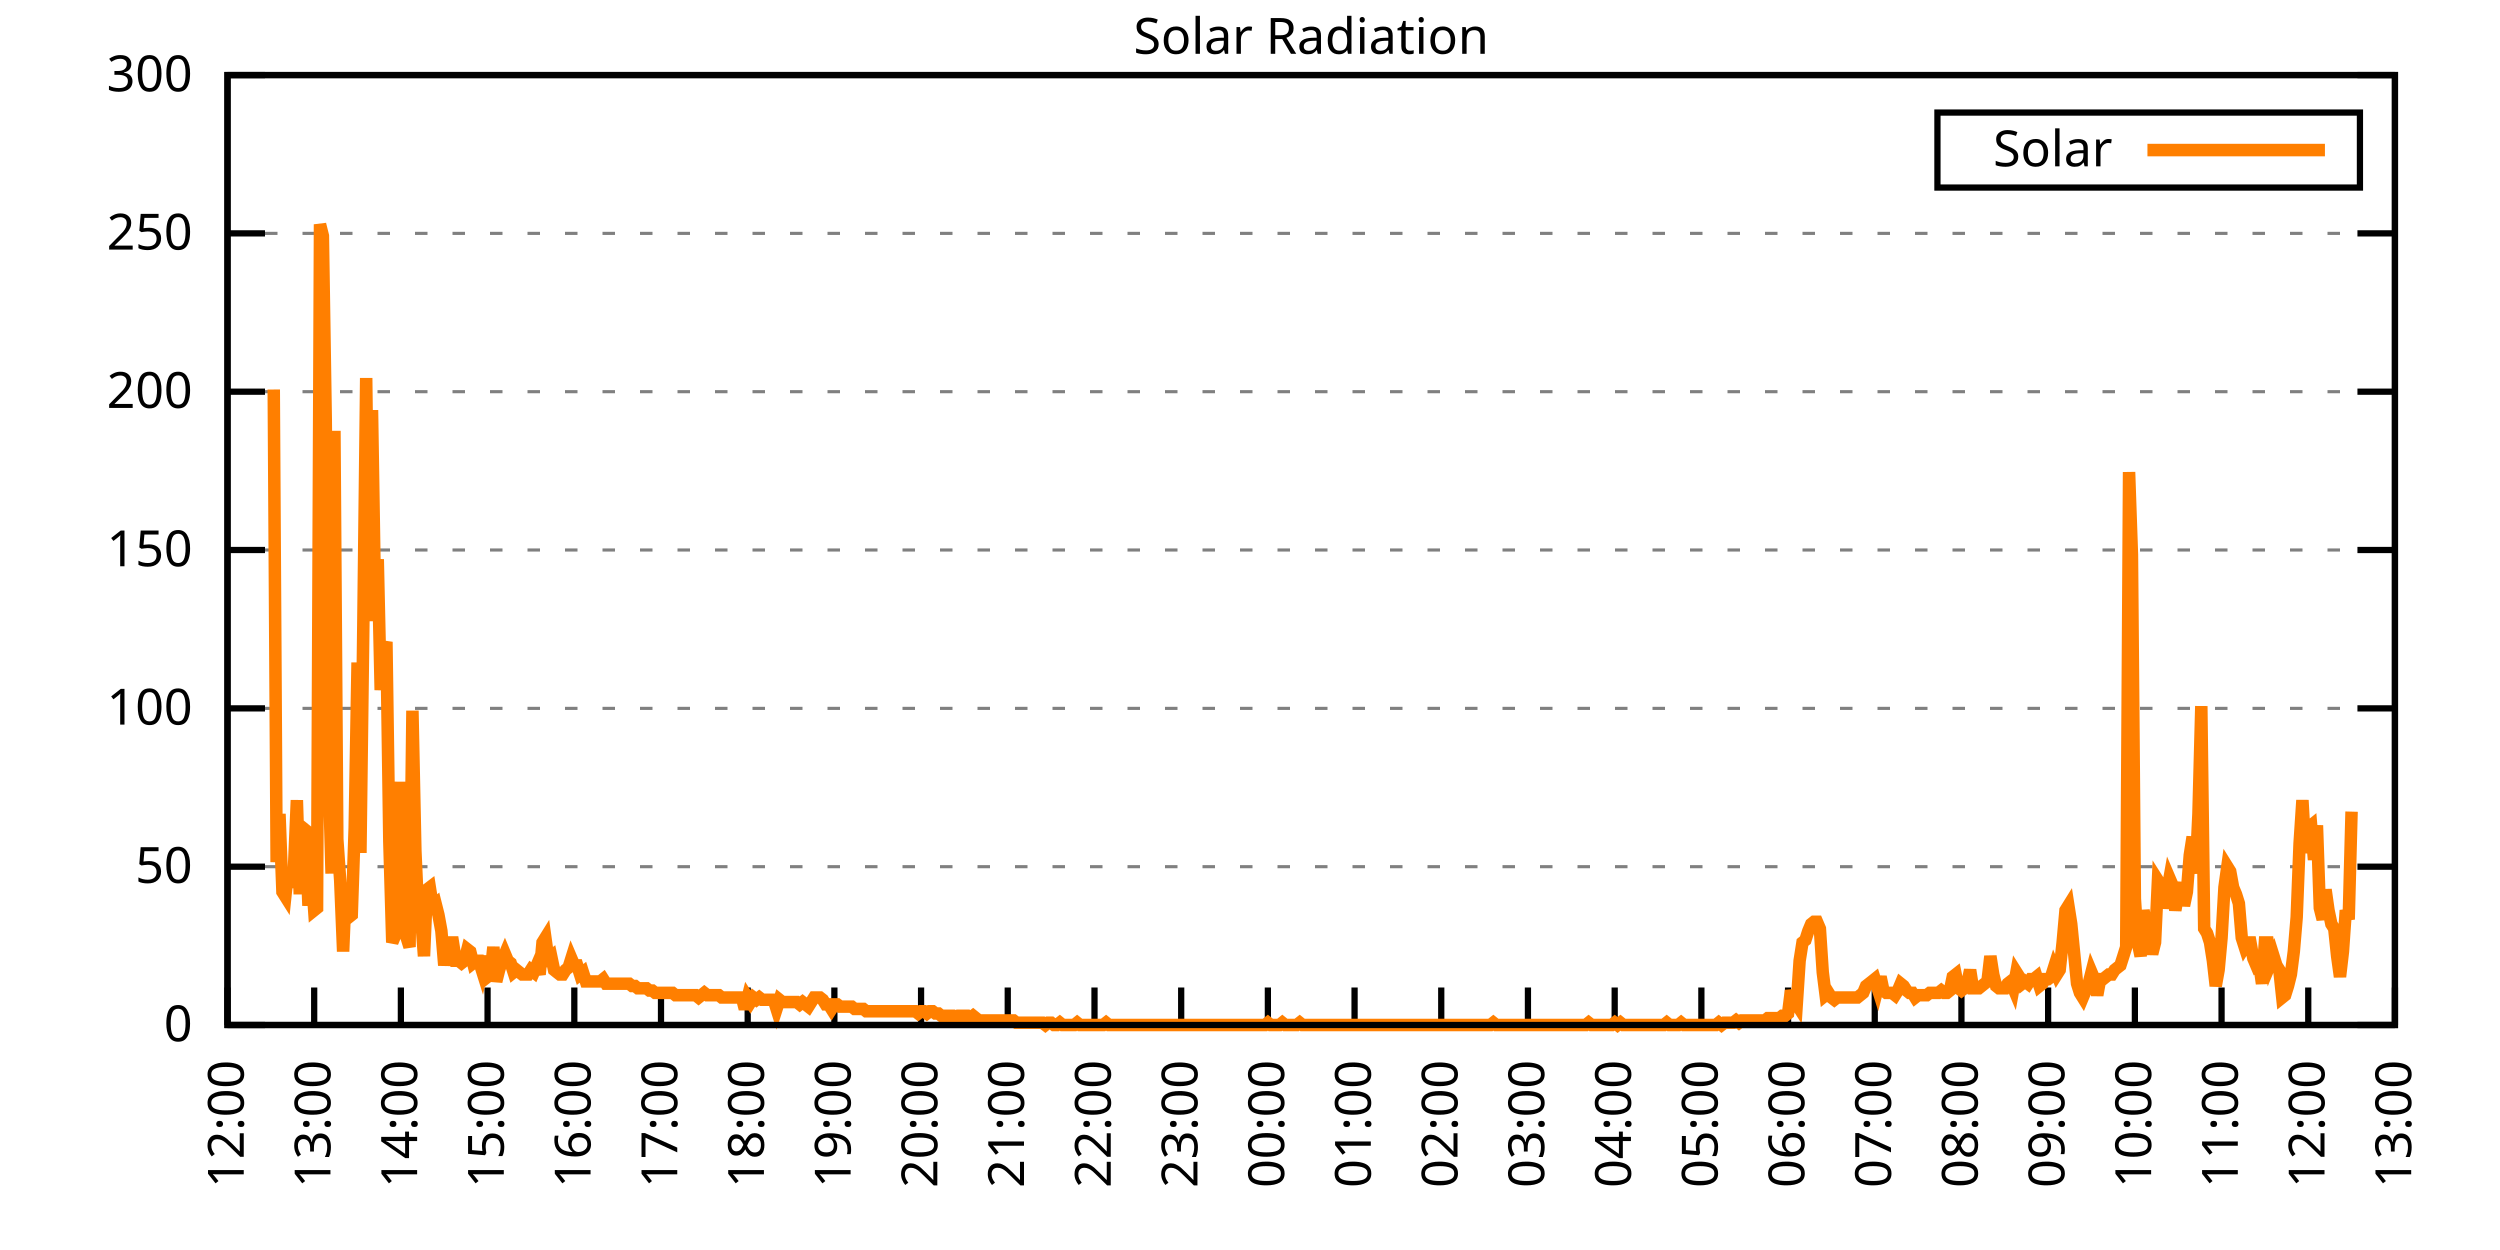
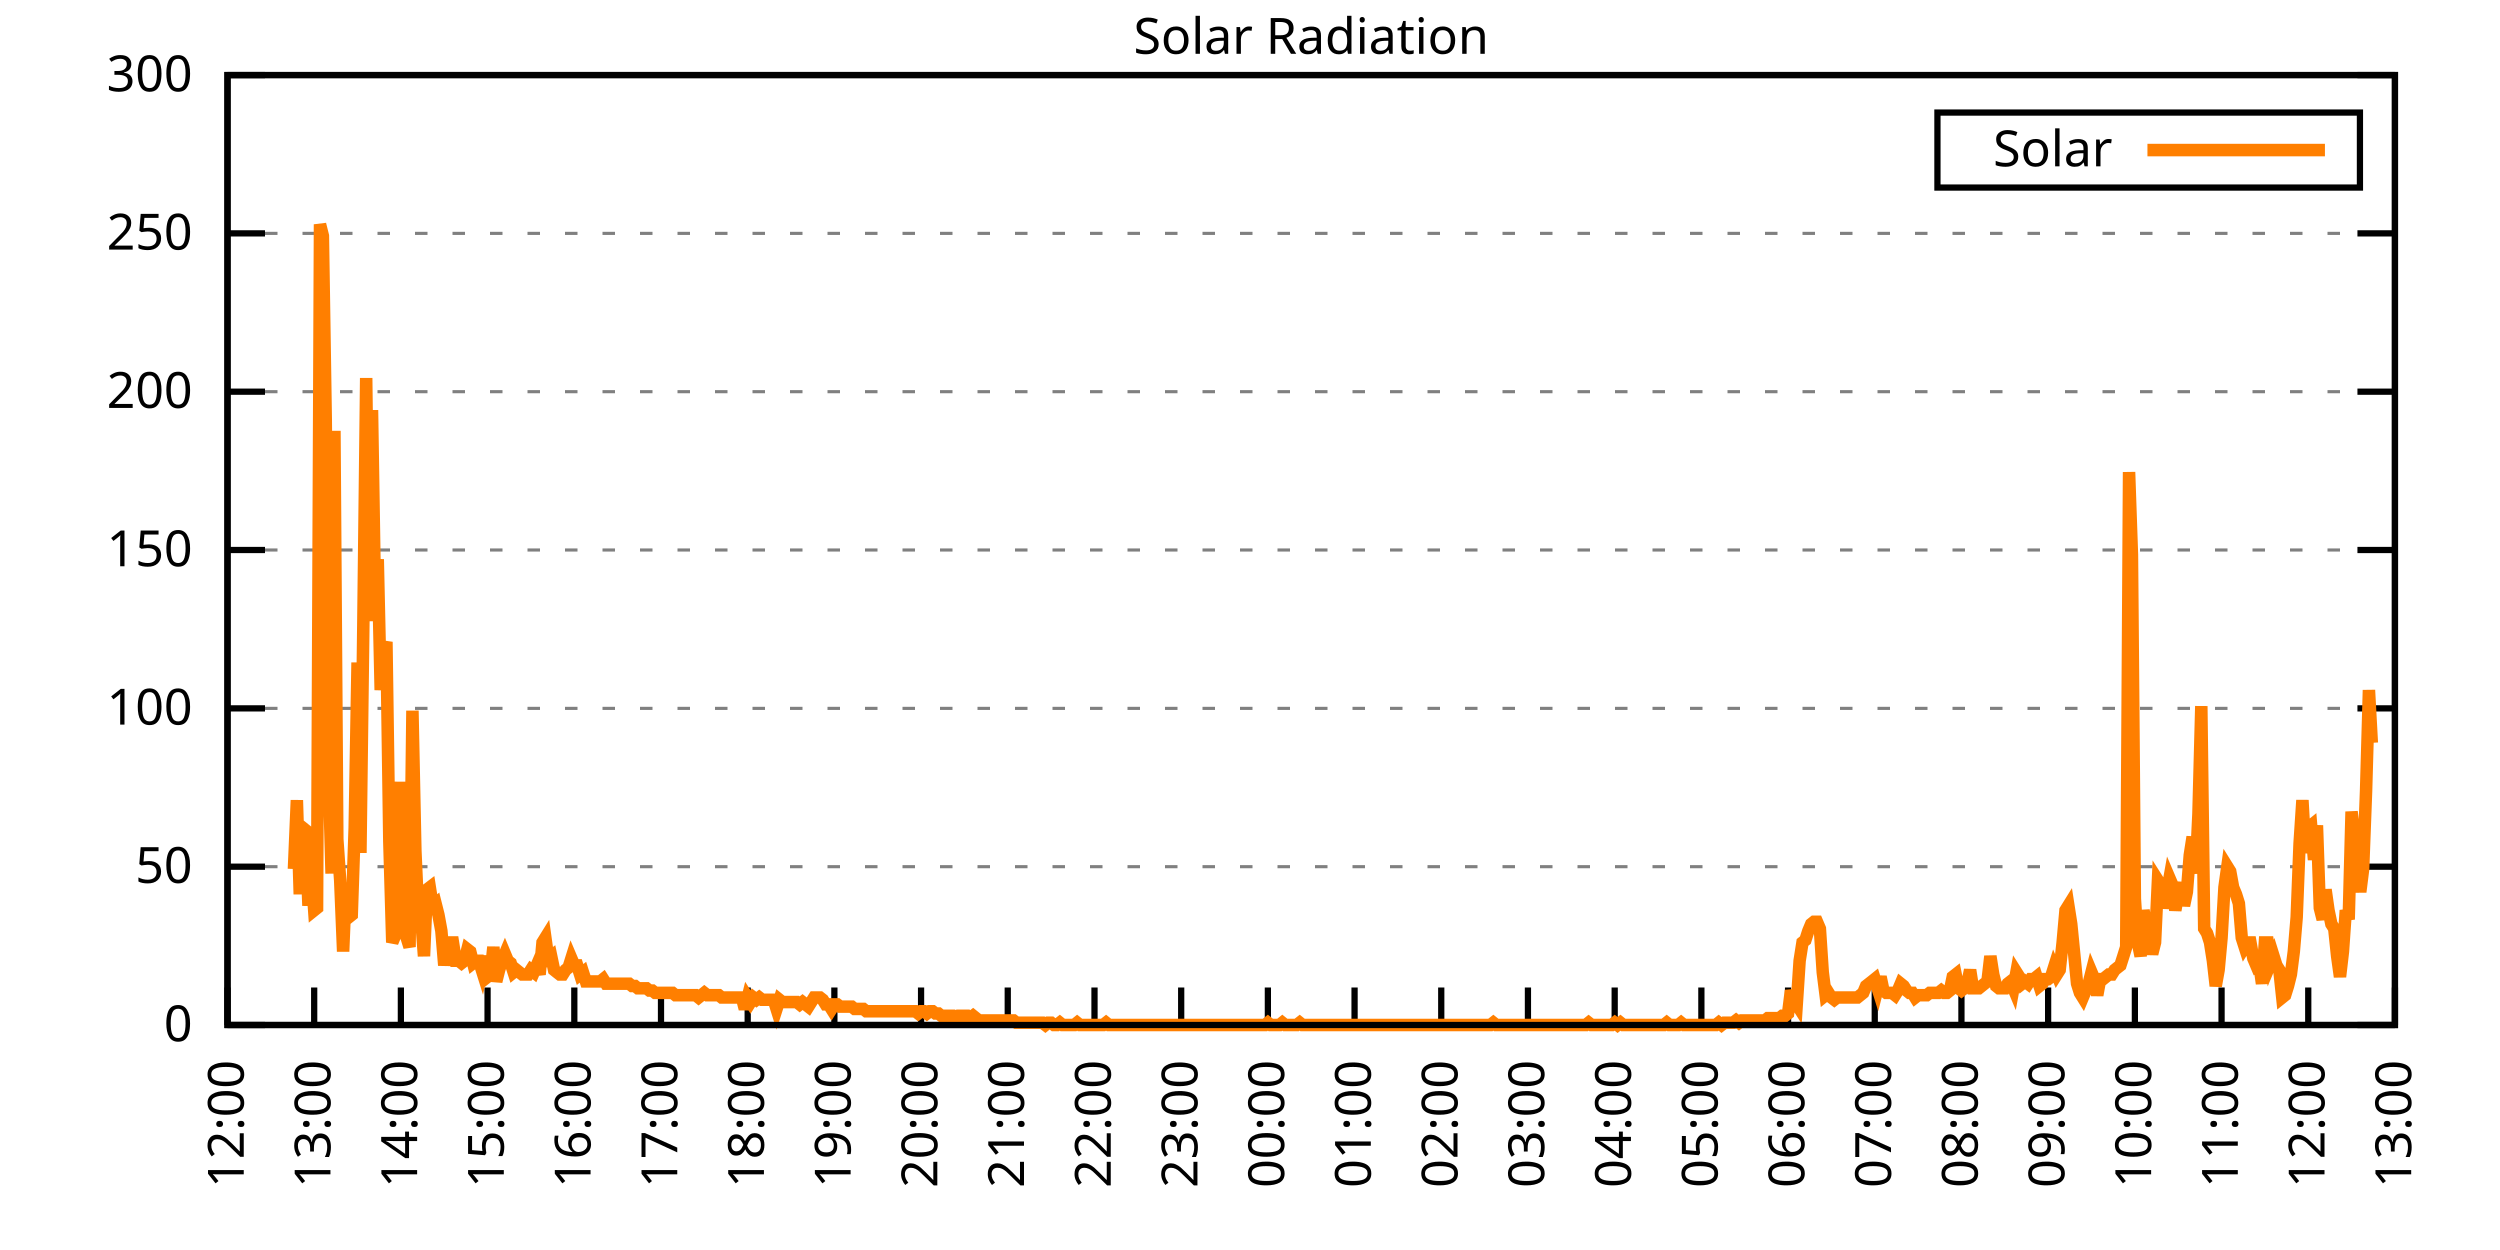
<svg xmlns="http://www.w3.org/2000/svg" xmlns:xlink="http://www.w3.org/1999/xlink" width="400" height="200" viewBox="0 0 400 200">
  <g id="gnuplot_canvas">
    <rect x="0" y="0" width="400" height="200" fill="none" />
    <defs>
      <circle id="gpDot" r="0.5" stroke-width="0.5" stroke="currentColor" />
      <path id="gpPt0" stroke-width="0.333" stroke="currentColor" d="M-1,0 h2 M0,-1 v2" />
      <path id="gpPt1" stroke-width="0.333" stroke="currentColor" d="M-1,-1 L1,1 M1,-1 L-1,1" />
      <path id="gpPt2" stroke-width="0.333" stroke="currentColor" d="M-1,0 L1,0 M0,-1 L0,1 M-1,-1 L1,1 M-1,1 L1,-1" />
      <rect id="gpPt3" stroke-width="0.333" stroke="currentColor" x="-1" y="-1" width="2" height="2" />
      <rect id="gpPt4" stroke-width="0.333" stroke="currentColor" fill="currentColor" x="-1" y="-1" width="2" height="2" />
      <circle id="gpPt5" stroke-width="0.333" stroke="currentColor" cx="0" cy="0" r="1" />
      <use xlink:href="#gpPt5" id="gpPt6" fill="currentColor" stroke="none" />
      <path id="gpPt7" stroke-width="0.333" stroke="currentColor" d="M0,-1.33 L-1.33,0.67 L1.33,0.67 z" />
      <use xlink:href="#gpPt7" id="gpPt8" fill="currentColor" stroke="none" />
      <use xlink:href="#gpPt7" id="gpPt9" stroke="currentColor" transform="rotate(180)" />
      <use xlink:href="#gpPt9" id="gpPt10" fill="currentColor" stroke="none" />
      <use xlink:href="#gpPt3" id="gpPt11" stroke="currentColor" transform="rotate(45)" />
      <use xlink:href="#gpPt11" id="gpPt12" fill="currentColor" stroke="none" />
      <path id="gpPt13" stroke-width="0.333" stroke="currentColor" d="M0,1.330 L1.265,0.411 L0.782,-1.067 L-0.782,-1.076 L-1.265,0.411 z" />
      <use xlink:href="#gpPt13" id="gpPt14" fill="currentColor" stroke="none" />
      <filter id="textbox" filterUnits="objectBoundingBox" x="0" y="0" height="1" width="1">
        <feFlood flood-color="white" flood-opacity="1" result="bgnd" />
        <feComposite in="SourceGraphic" in2="bgnd" operator="atop" />
      </filter>
      <filter id="greybox" filterUnits="objectBoundingBox" x="0" y="0" height="1" width="1">
        <feFlood flood-color="lightgrey" flood-opacity="1" result="grey" />
        <feComposite in="SourceGraphic" in2="grey" operator="atop" />
      </filter>
    </defs>
    <g fill="none" color="white" stroke="currentColor" stroke-width="1.00" stroke-linecap="butt" stroke-linejoin="miter">
</g>
    <g fill="none" color="black" stroke="currentColor" stroke-width="1.00" stroke-linecap="butt" stroke-linejoin="miter">
      <g stroke="none" shape-rendering="crispEdges">
        <polygon fill="rgb(255, 255, 255)" points="36.40,164.00 383.18,164.00 383.18,12.02 36.40,12.02 " />
      </g>
    </g>
    <g fill="none" color="black" stroke="currentColor" stroke-width="1.00" stroke-linecap="butt" stroke-linejoin="miter">
</g>
    <g fill="none" color="black" stroke="black" stroke-width="0.50" stroke-linecap="butt" stroke-linejoin="miter">
</g>
    <g fill="none" color="gray" stroke="currentColor" stroke-width="0.50" stroke-linecap="butt" stroke-linejoin="miter">
      <path stroke="gray" stroke-dasharray="2,4" class="gridline" d="M36.40,164.00 L383.19,164.00  " />
    </g>
    <g fill="none" color="gray" stroke="gray" stroke-width="1.00" stroke-linecap="butt" stroke-linejoin="miter">
</g>
    <g fill="none" color="black" stroke="currentColor" stroke-width="1.00" stroke-linecap="butt" stroke-linejoin="miter">
      <path stroke="black" d="M36.40,164.00 L42.40,164.00 M383.19,164.00 L377.19,164.00  " />
      <g transform="translate(30.80,166.60)" stroke="none" fill="black" font-family="Sans" font-size="8.00" text-anchor="end">
        <text>
          <tspan font-family="Sans"> 0</tspan>
        </text>
      </g>
    </g>
    <g fill="none" color="black" stroke="currentColor" stroke-width="1.00" stroke-linecap="butt" stroke-linejoin="miter">
</g>
    <g fill="none" color="black" stroke="black" stroke-width="0.50" stroke-linecap="butt" stroke-linejoin="miter">
</g>
    <g fill="none" color="gray" stroke="currentColor" stroke-width="0.50" stroke-linecap="butt" stroke-linejoin="miter">
      <path stroke="gray" stroke-dasharray="2,4" class="gridline" d="M36.40,138.67 L383.19,138.67  " />
    </g>
    <g fill="none" color="gray" stroke="gray" stroke-width="1.00" stroke-linecap="butt" stroke-linejoin="miter">
</g>
    <g fill="none" color="black" stroke="currentColor" stroke-width="1.00" stroke-linecap="butt" stroke-linejoin="miter">
      <path stroke="black" d="M36.40,138.67 L42.40,138.67 M383.19,138.67 L377.19,138.67  " />
      <g transform="translate(30.80,141.27)" stroke="none" fill="black" font-family="Sans" font-size="8.00" text-anchor="end">
        <text>
          <tspan font-family="Sans"> 50</tspan>
        </text>
      </g>
    </g>
    <g fill="none" color="black" stroke="currentColor" stroke-width="1.00" stroke-linecap="butt" stroke-linejoin="miter">
</g>
    <g fill="none" color="black" stroke="black" stroke-width="0.50" stroke-linecap="butt" stroke-linejoin="miter">
</g>
    <g fill="none" color="gray" stroke="currentColor" stroke-width="0.50" stroke-linecap="butt" stroke-linejoin="miter">
      <path stroke="gray" stroke-dasharray="2,4" class="gridline" d="M36.40,113.34 L383.19,113.34  " />
    </g>
    <g fill="none" color="gray" stroke="gray" stroke-width="1.00" stroke-linecap="butt" stroke-linejoin="miter">
</g>
    <g fill="none" color="black" stroke="currentColor" stroke-width="1.00" stroke-linecap="butt" stroke-linejoin="miter">
      <path stroke="black" d="M36.40,113.34 L42.40,113.34 M383.19,113.34 L377.19,113.34  " />
      <g transform="translate(30.80,115.94)" stroke="none" fill="black" font-family="Sans" font-size="8.00" text-anchor="end">
        <text>
          <tspan font-family="Sans"> 100</tspan>
        </text>
      </g>
    </g>
    <g fill="none" color="black" stroke="currentColor" stroke-width="1.00" stroke-linecap="butt" stroke-linejoin="miter">
</g>
    <g fill="none" color="black" stroke="black" stroke-width="0.50" stroke-linecap="butt" stroke-linejoin="miter">
</g>
    <g fill="none" color="gray" stroke="currentColor" stroke-width="0.50" stroke-linecap="butt" stroke-linejoin="miter">
      <path stroke="gray" stroke-dasharray="2,4" class="gridline" d="M36.40,88.00 L383.19,88.00  " />
    </g>
    <g fill="none" color="gray" stroke="gray" stroke-width="1.00" stroke-linecap="butt" stroke-linejoin="miter">
</g>
    <g fill="none" color="black" stroke="currentColor" stroke-width="1.00" stroke-linecap="butt" stroke-linejoin="miter">
      <path stroke="black" d="M36.40,88.00 L42.40,88.00 M383.19,88.00 L377.19,88.00  " />
      <g transform="translate(30.80,90.60)" stroke="none" fill="black" font-family="Sans" font-size="8.00" text-anchor="end">
        <text>
          <tspan font-family="Sans"> 150</tspan>
        </text>
      </g>
    </g>
    <g fill="none" color="black" stroke="currentColor" stroke-width="1.00" stroke-linecap="butt" stroke-linejoin="miter">
</g>
    <g fill="none" color="black" stroke="black" stroke-width="0.50" stroke-linecap="butt" stroke-linejoin="miter">
</g>
    <g fill="none" color="gray" stroke="currentColor" stroke-width="0.50" stroke-linecap="butt" stroke-linejoin="miter">
      <path stroke="gray" stroke-dasharray="2,4" class="gridline" d="M36.40,62.67 L383.19,62.67  " />
    </g>
    <g fill="none" color="gray" stroke="gray" stroke-width="1.00" stroke-linecap="butt" stroke-linejoin="miter">
</g>
    <g fill="none" color="black" stroke="currentColor" stroke-width="1.00" stroke-linecap="butt" stroke-linejoin="miter">
      <path stroke="black" d="M36.40,62.67 L42.40,62.67 M383.19,62.67 L377.19,62.67  " />
      <g transform="translate(30.80,65.27)" stroke="none" fill="black" font-family="Sans" font-size="8.00" text-anchor="end">
        <text>
          <tspan font-family="Sans"> 200</tspan>
        </text>
      </g>
    </g>
    <g fill="none" color="black" stroke="currentColor" stroke-width="1.00" stroke-linecap="butt" stroke-linejoin="miter">
</g>
    <g fill="none" color="black" stroke="black" stroke-width="0.50" stroke-linecap="butt" stroke-linejoin="miter">
</g>
    <g fill="none" color="gray" stroke="currentColor" stroke-width="0.50" stroke-linecap="butt" stroke-linejoin="miter">
      <path stroke="gray" stroke-dasharray="2,4" class="gridline" d="M36.40,37.34 L383.19,37.34  " />
    </g>
    <g fill="none" color="gray" stroke="gray" stroke-width="1.00" stroke-linecap="butt" stroke-linejoin="miter">
</g>
    <g fill="none" color="black" stroke="currentColor" stroke-width="1.00" stroke-linecap="butt" stroke-linejoin="miter">
      <path stroke="black" d="M36.40,37.34 L42.40,37.34 M383.19,37.34 L377.19,37.34  " />
      <g transform="translate(30.80,39.94)" stroke="none" fill="black" font-family="Sans" font-size="8.00" text-anchor="end">
        <text>
          <tspan font-family="Sans"> 250</tspan>
        </text>
      </g>
    </g>
    <g fill="none" color="black" stroke="currentColor" stroke-width="1.00" stroke-linecap="butt" stroke-linejoin="miter">
</g>
    <g fill="none" color="black" stroke="black" stroke-width="0.50" stroke-linecap="butt" stroke-linejoin="miter">
</g>
    <g fill="none" color="gray" stroke="currentColor" stroke-width="0.50" stroke-linecap="butt" stroke-linejoin="miter">
      <path stroke="gray" stroke-dasharray="2,4" class="gridline" d="M36.40,12.01 L383.19,12.01  " />
    </g>
    <g fill="none" color="gray" stroke="gray" stroke-width="1.00" stroke-linecap="butt" stroke-linejoin="miter">
</g>
    <g fill="none" color="black" stroke="currentColor" stroke-width="1.00" stroke-linecap="butt" stroke-linejoin="miter">
      <path stroke="black" d="M36.40,12.01 L42.40,12.01 M383.19,12.01 L377.19,12.01  " />
      <g transform="translate(30.80,14.61)" stroke="none" fill="black" font-family="Sans" font-size="8.00" text-anchor="end">
        <text>
          <tspan font-family="Sans"> 300</tspan>
        </text>
      </g>
    </g>
    <g fill="none" color="black" stroke="currentColor" stroke-width="1.00" stroke-linecap="butt" stroke-linejoin="miter">
      <path stroke="black" d="M36.40,164.00 L36.40,158.00  " />
      <g transform="translate(39.00,169.60) rotate(270.00)" stroke="none" fill="black" font-family="Sans" font-size="8.00" text-anchor="end">
        <text>
          <tspan font-family="Sans">12:00</tspan>
        </text>
      </g>
    </g>
    <g fill="none" color="black" stroke="currentColor" stroke-width="1.00" stroke-linecap="butt" stroke-linejoin="miter">
      <path stroke="black" d="M50.27,164.00 L50.27,158.00  " />
      <g transform="translate(52.87,169.60) rotate(270.00)" stroke="none" fill="black" font-family="Sans" font-size="8.00" text-anchor="end">
        <text>
          <tspan font-family="Sans">13:00</tspan>
        </text>
      </g>
    </g>
    <g fill="none" color="black" stroke="currentColor" stroke-width="1.00" stroke-linecap="butt" stroke-linejoin="miter">
      <path stroke="black" d="M64.14,164.00 L64.14,158.00  " />
      <g transform="translate(66.74,169.60) rotate(270.00)" stroke="none" fill="black" font-family="Sans" font-size="8.00" text-anchor="end">
        <text>
          <tspan font-family="Sans">14:00</tspan>
        </text>
      </g>
    </g>
    <g fill="none" color="black" stroke="currentColor" stroke-width="1.00" stroke-linecap="butt" stroke-linejoin="miter">
      <path stroke="black" d="M78.01,164.00 L78.01,158.00  " />
      <g transform="translate(80.61,169.60) rotate(270.00)" stroke="none" fill="black" font-family="Sans" font-size="8.00" text-anchor="end">
        <text>
          <tspan font-family="Sans">15:00</tspan>
        </text>
      </g>
    </g>
    <g fill="none" color="black" stroke="currentColor" stroke-width="1.00" stroke-linecap="butt" stroke-linejoin="miter">
      <path stroke="black" d="M91.89,164.00 L91.89,158.00  " />
      <g transform="translate(94.49,169.60) rotate(270.00)" stroke="none" fill="black" font-family="Sans" font-size="8.00" text-anchor="end">
        <text>
          <tspan font-family="Sans">16:00</tspan>
        </text>
      </g>
    </g>
    <g fill="none" color="black" stroke="currentColor" stroke-width="1.00" stroke-linecap="butt" stroke-linejoin="miter">
      <path stroke="black" d="M105.76,164.00 L105.76,158.00  " />
      <g transform="translate(108.36,169.60) rotate(270.00)" stroke="none" fill="black" font-family="Sans" font-size="8.00" text-anchor="end">
        <text>
          <tspan font-family="Sans">17:00</tspan>
        </text>
      </g>
    </g>
    <g fill="none" color="black" stroke="currentColor" stroke-width="1.00" stroke-linecap="butt" stroke-linejoin="miter">
      <path stroke="black" d="M119.63,164.00 L119.63,158.00  " />
      <g transform="translate(122.23,169.60) rotate(270.00)" stroke="none" fill="black" font-family="Sans" font-size="8.00" text-anchor="end">
        <text>
          <tspan font-family="Sans">18:00</tspan>
        </text>
      </g>
    </g>
    <g fill="none" color="black" stroke="currentColor" stroke-width="1.00" stroke-linecap="butt" stroke-linejoin="miter">
      <path stroke="black" d="M133.50,164.00 L133.50,158.00  " />
      <g transform="translate(136.10,169.60) rotate(270.00)" stroke="none" fill="black" font-family="Sans" font-size="8.00" text-anchor="end">
        <text>
          <tspan font-family="Sans">19:00</tspan>
        </text>
      </g>
    </g>
    <g fill="none" color="black" stroke="currentColor" stroke-width="1.00" stroke-linecap="butt" stroke-linejoin="miter">
      <path stroke="black" d="M147.37,164.00 L147.37,158.00  " />
      <g transform="translate(149.97,169.60) rotate(270.00)" stroke="none" fill="black" font-family="Sans" font-size="8.00" text-anchor="end">
        <text>
          <tspan font-family="Sans">20:00</tspan>
        </text>
      </g>
    </g>
    <g fill="none" color="black" stroke="currentColor" stroke-width="1.00" stroke-linecap="butt" stroke-linejoin="miter">
      <path stroke="black" d="M161.24,164.00 L161.24,158.00  " />
      <g transform="translate(163.84,169.60) rotate(270.00)" stroke="none" fill="black" font-family="Sans" font-size="8.00" text-anchor="end">
        <text>
          <tspan font-family="Sans">21:00</tspan>
        </text>
      </g>
    </g>
    <g fill="none" color="black" stroke="currentColor" stroke-width="1.00" stroke-linecap="butt" stroke-linejoin="miter">
      <path stroke="black" d="M175.12,164.00 L175.12,158.00  " />
      <g transform="translate(177.72,169.60) rotate(270.00)" stroke="none" fill="black" font-family="Sans" font-size="8.00" text-anchor="end">
        <text>
          <tspan font-family="Sans">22:00</tspan>
        </text>
      </g>
    </g>
    <g fill="none" color="black" stroke="currentColor" stroke-width="1.00" stroke-linecap="butt" stroke-linejoin="miter">
      <path stroke="black" d="M188.99,164.00 L188.99,158.00  " />
      <g transform="translate(191.59,169.60) rotate(270.00)" stroke="none" fill="black" font-family="Sans" font-size="8.00" text-anchor="end">
        <text>
          <tspan font-family="Sans">23:00</tspan>
        </text>
      </g>
    </g>
    <g fill="none" color="black" stroke="currentColor" stroke-width="1.00" stroke-linecap="butt" stroke-linejoin="miter">
      <path stroke="black" d="M202.86,164.00 L202.86,158.00  " />
      <g transform="translate(205.46,169.60) rotate(270.00)" stroke="none" fill="black" font-family="Sans" font-size="8.00" text-anchor="end">
        <text>
          <tspan font-family="Sans">00:00</tspan>
        </text>
      </g>
    </g>
    <g fill="none" color="black" stroke="currentColor" stroke-width="1.00" stroke-linecap="butt" stroke-linejoin="miter">
      <path stroke="black" d="M216.73,164.00 L216.73,158.00  " />
      <g transform="translate(219.33,169.60) rotate(270.00)" stroke="none" fill="black" font-family="Sans" font-size="8.00" text-anchor="end">
        <text>
          <tspan font-family="Sans">01:00</tspan>
        </text>
      </g>
    </g>
    <g fill="none" color="black" stroke="currentColor" stroke-width="1.00" stroke-linecap="butt" stroke-linejoin="miter">
      <path stroke="black" d="M230.60,164.00 L230.60,158.00  " />
      <g transform="translate(233.20,169.60) rotate(270.00)" stroke="none" fill="black" font-family="Sans" font-size="8.00" text-anchor="end">
        <text>
          <tspan font-family="Sans">02:00</tspan>
        </text>
      </g>
    </g>
    <g fill="none" color="black" stroke="currentColor" stroke-width="1.00" stroke-linecap="butt" stroke-linejoin="miter">
      <path stroke="black" d="M244.47,164.00 L244.47,158.00  " />
      <g transform="translate(247.07,169.60) rotate(270.00)" stroke="none" fill="black" font-family="Sans" font-size="8.00" text-anchor="end">
        <text>
          <tspan font-family="Sans">03:00</tspan>
        </text>
      </g>
    </g>
    <g fill="none" color="black" stroke="currentColor" stroke-width="1.00" stroke-linecap="butt" stroke-linejoin="miter">
      <path stroke="black" d="M258.35,164.00 L258.35,158.00  " />
      <g transform="translate(260.95,169.60) rotate(270.00)" stroke="none" fill="black" font-family="Sans" font-size="8.00" text-anchor="end">
        <text>
          <tspan font-family="Sans">04:00</tspan>
        </text>
      </g>
    </g>
    <g fill="none" color="black" stroke="currentColor" stroke-width="1.00" stroke-linecap="butt" stroke-linejoin="miter">
      <path stroke="black" d="M272.22,164.00 L272.22,158.00  " />
      <g transform="translate(274.82,169.60) rotate(270.00)" stroke="none" fill="black" font-family="Sans" font-size="8.00" text-anchor="end">
        <text>
          <tspan font-family="Sans">05:00</tspan>
        </text>
      </g>
    </g>
    <g fill="none" color="black" stroke="currentColor" stroke-width="1.00" stroke-linecap="butt" stroke-linejoin="miter">
      <path stroke="black" d="M286.09,164.00 L286.09,158.00  " />
      <g transform="translate(288.69,169.60) rotate(270.00)" stroke="none" fill="black" font-family="Sans" font-size="8.00" text-anchor="end">
        <text>
          <tspan font-family="Sans">06:00</tspan>
        </text>
      </g>
    </g>
    <g fill="none" color="black" stroke="currentColor" stroke-width="1.00" stroke-linecap="butt" stroke-linejoin="miter">
      <path stroke="black" d="M299.96,164.00 L299.96,158.00  " />
      <g transform="translate(302.56,169.60) rotate(270.00)" stroke="none" fill="black" font-family="Sans" font-size="8.00" text-anchor="end">
        <text>
          <tspan font-family="Sans">07:00</tspan>
        </text>
      </g>
    </g>
    <g fill="none" color="black" stroke="currentColor" stroke-width="1.00" stroke-linecap="butt" stroke-linejoin="miter">
      <path stroke="black" d="M313.83,164.00 L313.83,158.00  " />
      <g transform="translate(316.43,169.60) rotate(270.00)" stroke="none" fill="black" font-family="Sans" font-size="8.00" text-anchor="end">
        <text>
          <tspan font-family="Sans">08:00</tspan>
        </text>
      </g>
    </g>
    <g fill="none" color="black" stroke="currentColor" stroke-width="1.00" stroke-linecap="butt" stroke-linejoin="miter">
      <path stroke="black" d="M327.70,164.00 L327.70,158.00  " />
      <g transform="translate(330.30,169.60) rotate(270.00)" stroke="none" fill="black" font-family="Sans" font-size="8.00" text-anchor="end">
        <text>
          <tspan font-family="Sans">09:00</tspan>
        </text>
      </g>
    </g>
    <g fill="none" color="black" stroke="currentColor" stroke-width="1.00" stroke-linecap="butt" stroke-linejoin="miter">
      <path stroke="black" d="M341.58,164.00 L341.58,158.00  " />
      <g transform="translate(344.18,169.60) rotate(270.00)" stroke="none" fill="black" font-family="Sans" font-size="8.00" text-anchor="end">
        <text>
          <tspan font-family="Sans">10:00</tspan>
        </text>
      </g>
    </g>
    <g fill="none" color="black" stroke="currentColor" stroke-width="1.00" stroke-linecap="butt" stroke-linejoin="miter">
      <path stroke="black" d="M355.45,164.00 L355.45,158.00  " />
      <g transform="translate(358.05,169.60) rotate(270.00)" stroke="none" fill="black" font-family="Sans" font-size="8.00" text-anchor="end">
        <text>
          <tspan font-family="Sans">11:00</tspan>
        </text>
      </g>
    </g>
    <g fill="none" color="black" stroke="currentColor" stroke-width="1.00" stroke-linecap="butt" stroke-linejoin="miter">
      <path stroke="black" d="M369.32,164.00 L369.32,158.00  " />
      <g transform="translate(371.92,169.60) rotate(270.00)" stroke="none" fill="black" font-family="Sans" font-size="8.00" text-anchor="end">
        <text>
          <tspan font-family="Sans">12:00</tspan>
        </text>
      </g>
    </g>
    <g fill="none" color="black" stroke="currentColor" stroke-width="1.00" stroke-linecap="butt" stroke-linejoin="miter">
      <path stroke="black" d="M383.19,164.00 L383.19,158.00  " />
      <g transform="translate(385.79,169.60) rotate(270.00)" stroke="none" fill="black" font-family="Sans" font-size="8.00" text-anchor="end">
        <text>
          <tspan font-family="Sans">13:00</tspan>
        </text>
      </g>
    </g>
    <g fill="none" color="black" stroke="currentColor" stroke-width="1.00" stroke-linecap="butt" stroke-linejoin="miter">
</g>
    <g fill="none" color="black" stroke="currentColor" stroke-width="1.00" stroke-linecap="butt" stroke-linejoin="miter">
      <path stroke="black" d="M36.40,12.01 L36.40,164.00 L383.19,164.00 L383.19,12.01 L36.40,12.01 Z  " />
    </g>
    <g fill="none" color="black" stroke="currentColor" stroke-width="1.00" stroke-linecap="butt" stroke-linejoin="miter">
</g>
    <g fill="none" color="black" stroke="currentColor" stroke-width="1.00" stroke-linecap="butt" stroke-linejoin="miter">
      <path stroke="black" d="M309.99,30.01 L309.99,18.01 L377.59,18.01 L377.59,30.01 L309.99,30.01 Z  " />
    </g>
    <g id="Solar_Radiation_plot_1">
      <g fill="none" color="white" stroke="black" stroke-width="2.00" stroke-linecap="butt" stroke-linejoin="miter">
</g>
      <g fill="none" color="black" stroke="currentColor" stroke-width="2.00" stroke-linecap="butt" stroke-linejoin="miter">
        <g transform="translate(337.99,26.61)" stroke="none" fill="black" font-family="Sans" font-size="8.00" text-anchor="end">
          <text>
            <tspan font-family="Sans">Solar</tspan>
          </text>
        </g>
      </g>
      <g fill="none" color="black" stroke="currentColor" stroke-width="2.00" stroke-linecap="butt" stroke-linejoin="miter">
-         <path stroke="rgb(255, 127,   0)" d="M343.59,24.01 L371.99,24.01 M43.80,62.32 L44.26,137.94 L44.72,130.23 L45.19,142.71 L45.65,143.44 L46.11,139.04   L46.57,141.98 L47.03,139.04 L47.50,128.03 L47.96,143.08 L48.42,132.43 L48.88,132.80 L49.35,144.91 L49.81,139.04   L50.27,145.65 L50.73,145.28 L51.20,35.89 L51.66,37.73 L52.12,67.09 L52.58,122.89 L53.05,139.77 L53.51,68.93   L53.97,134.27 L54.43,140.87 L54.90,152.25 L55.36,141.24 L55.82,146.75 L56.28,146.38 L56.75,132.43 L57.21,106.00   L57.67,136.47 L58.13,100.13 L58.59,60.48 L59.06,99.39 L59.52,65.62 L59.98,94.26 L60.44,89.48 L60.91,110.41   L61.37,104.17 L61.83,102.70 L62.29,134.63 L62.76,150.79 L63.22,149.68 L63.68,140.51 L64.14,125.09 L64.61,147.48   L65.07,150.05 L65.53,151.52 L65.99,113.71 L66.46,136.10 L66.92,146.38 L67.38,146.75 L67.84,152.99 L68.30,142.34   L68.77,141.98 L69.23,144.91 L69.69,144.55 L70.15,146.38 L70.62,148.95 L71.08,154.46 L71.54,150.79 L72.00,150.79   L72.47,150.79 L72.93,153.72 L73.39,153.72 L73.85,154.09 L74.32,153.72 L74.78,151.89 L75.24,152.25 L75.70,154.09   L76.17,153.72 L76.63,153.72 L77.09,155.19 L77.55,152.99 L78.01,156.29 L78.48,155.92 L78.94,151.52 L79.40,157.03   L79.86,155.19 L80.33,153.72 L80.79,152.62 L81.25,153.72 L81.71,154.09 L82.18,155.56 L82.64,155.19 L83.10,155.56   L83.56,155.92 L84.03,155.92 L84.49,155.92 L84.95,155.19 L85.41,155.56 L85.88,154.46 L86.34,155.92 L86.80,150.79   L87.26,150.05 L87.72,153.35 L88.19,152.99 L88.65,155.19 L89.11,155.56 L89.57,155.92 L90.04,155.92 L90.50,155.19   L90.96,154.82 L91.42,153.35 L91.89,154.46 L92.35,154.46 L92.81,155.92 L93.27,155.56 L93.74,157.03 L94.20,157.03   L94.66,157.03 L95.12,157.03 L95.59,157.03 L96.05,157.03 L96.51,156.66 L96.97,157.39 L97.44,157.39 L97.90,157.39   L98.36,157.39 L98.82,157.39 L99.28,157.39 L99.75,157.39 L100.21,157.39 L100.67,157.39 L101.13,157.76 L101.60,157.76   L102.06,158.13 L102.52,158.13 L102.98,158.13 L103.45,158.13 L103.91,158.49 L104.37,158.49 L104.83,158.86 L105.30,158.86   L105.76,158.86 L106.22,158.86 L106.68,158.86 L107.15,158.86 L107.61,158.86 L108.07,159.23 L108.53,159.23 L108.99,159.23   L109.46,159.23 L109.92,159.23 L110.38,159.23 L110.84,159.23 L111.31,159.23 L111.77,159.60 L112.23,159.23 L112.69,158.86   L113.16,159.23 L113.62,159.23 L114.08,159.23 L114.54,159.23 L115.01,159.23 L115.47,159.60 L115.93,159.60 L116.39,159.60   L116.86,159.60 L117.32,159.60 L117.78,159.60 L118.24,159.60 L118.70,159.60 L119.17,161.43 L119.63,159.60 L120.09,160.33   L120.55,159.60 L121.02,159.96 L121.48,159.60 L121.94,159.96 L122.40,159.96 L122.87,159.96 L123.33,159.96 L123.79,159.96   L124.25,161.43 L124.72,159.96 L125.18,160.33 L125.64,160.33 L126.10,160.33 L126.57,160.33 L127.03,160.33 L127.49,160.33   L127.95,160.70 L128.41,160.33 L128.88,160.70 L129.34,161.06 L129.80,160.33 L130.26,159.60 L130.73,159.60 L131.19,159.60   L131.65,159.96 L132.11,160.70 L132.58,160.70 L133.04,161.43 L133.50,160.70 L133.96,160.70 L134.43,161.06 L134.89,161.06   L135.35,161.06 L135.81,161.06 L136.28,161.06 L136.74,161.43 L137.20,161.43 L137.66,161.43 L138.13,161.43 L138.59,161.80   L139.05,161.80 L139.51,161.80 L139.97,161.80 L140.44,161.80 L140.90,161.80 L141.36,161.80 L141.82,161.80 L142.29,161.80   L142.75,161.80 L143.21,161.80 L143.67,161.80 L144.14,161.80 L144.60,161.80 L145.06,161.80 L145.52,161.80 L145.99,161.80   L146.45,161.80 L146.91,162.16 L147.37,161.80 L147.84,161.80 L148.30,162.16 L148.76,161.80 L149.22,161.80 L149.68,162.16   L150.15,162.16 L150.61,162.53 L151.07,162.53 L151.53,162.53 L152.00,162.53 L152.46,162.53 L152.92,162.90 L153.38,162.53   L153.85,162.53 L154.31,162.53 L154.77,162.53 L155.23,162.90 L155.70,162.53 L156.16,162.90 L156.62,163.27 L157.08,163.27   L157.55,163.27 L158.01,163.27 L158.47,163.27 L158.93,163.27 L159.39,163.27 L159.86,163.27 L160.32,163.27 L160.78,163.27   L161.24,163.27 L161.71,163.27 L162.17,163.27 L162.63,163.63 L163.09,163.63 L163.56,163.63 L164.02,163.63 L164.48,163.63   L164.94,163.63 L165.41,163.63 L165.87,163.63 L166.33,163.63 L166.79,163.63 L167.26,164.00 L167.72,163.63 L168.18,163.63   L168.64,164.00 L169.10,164.00 L169.57,163.63 L170.03,164.00 L170.49,164.00 L170.95,164.00 L171.42,164.00 L171.88,164.00   L172.34,163.63 L172.80,164.00 L173.27,164.00 L173.73,164.00 L174.19,164.00 L174.65,164.00 L175.12,164.00 L175.58,164.00   L176.04,164.00 L176.50,164.00 L176.97,163.63 L177.43,164.00 L177.89,164.00 L178.35,164.00 L178.82,164.00 L179.28,164.00   L179.74,164.00 L180.20,164.00 L180.66,164.00 L181.13,164.00 L181.59,164.00 L182.05,164.00 L182.51,164.00 L182.98,164.00   L183.44,164.00 L183.90,164.00 L184.36,164.00 L184.83,164.00 L185.29,164.00 L185.75,164.00 L186.21,164.00 L186.68,164.00   L187.14,164.00 L187.60,164.00 L188.06,164.00 L188.53,164.00 L188.99,164.00 L189.45,164.00 L189.91,164.00 L190.37,164.00   L190.84,164.00 L191.30,164.00 L191.76,164.00 L192.22,164.00 L192.69,164.00 L193.15,164.00 L193.61,164.00 L194.07,164.00   L194.54,164.00 L195.00,164.00 L195.46,164.00 L195.92,164.00 L196.39,164.00 L196.85,164.00 L197.31,164.00 L197.77,164.00   L198.24,164.00 L198.70,164.00 L199.16,164.00 L199.62,164.00 L200.08,164.00 L200.55,164.00 L201.01,164.00 L201.47,164.00   L201.93,164.00 L202.40,164.00 L202.86,163.63 L203.32,164.00 L203.78,164.00 L204.25,164.00 L204.71,164.00 L205.17,163.63   L205.63,164.00 L206.10,164.00 L206.56,164.00 L207.02,164.00 L207.48,164.00 L207.95,163.63 L208.41,164.00 L208.87,164.00   L209.33,164.00 L209.80,164.00 L210.26,164.00 L210.72,164.00 L211.18,164.00 L211.64,164.00 L212.11,164.00 L212.57,164.00   L213.03,164.00 L213.49,164.00 L213.96,164.00 L214.42,164.00 L214.88,164.00 L215.34,164.00 L215.81,164.00 L216.27,164.00   L216.73,164.00 L217.19,164.00 L217.66,164.00 L218.12,164.00 L218.58,164.00 L219.04,164.00 L219.51,164.00 L219.97,164.00   L220.43,164.00 L220.89,164.00 L221.35,164.00 L221.82,164.00 L222.28,164.00 L222.74,164.00 L223.20,164.00 L223.67,164.00   L224.13,164.00 L224.59,164.00 L225.05,164.00 L225.52,164.00 L225.98,164.00 L226.44,164.00 L226.90,164.00 L227.37,164.00   L227.83,164.00 L228.29,164.00 L228.75,164.00 L229.22,164.00 L229.68,164.00 L230.14,164.00 L230.60,164.00 L231.06,164.00   L231.53,164.00 L231.99,164.00 L232.45,164.00 L232.91,164.00 L233.38,164.00 L233.84,164.00 L234.30,164.00 L234.76,164.00   L235.23,164.00 L235.69,164.00 L236.15,164.00 L236.61,164.00 L237.08,164.00 L237.54,164.00 L238.00,164.00 L238.46,164.00   L238.93,163.63 L239.39,164.00 L239.85,164.00 L240.31,164.00 L240.77,164.00 L241.24,164.00 L241.70,164.00 L242.16,164.00   L242.62,164.00 L243.09,164.00 L243.55,164.00 L244.01,164.00 L244.47,164.00 L244.94,164.00 L245.40,164.00 L245.86,164.00   L246.32,164.00 L246.79,164.00 L247.25,164.00 L247.71,164.00 L248.17,164.00 L248.64,164.00 L249.10,164.00 L249.56,164.00   L250.02,164.00 L250.49,164.00 L250.95,164.00 L251.41,164.00 L251.87,164.00 L252.33,164.00 L252.80,164.00 L253.26,164.00   L253.72,164.00 L254.18,163.63 L254.65,164.00 L255.11,164.00 L255.57,164.00 L256.03,164.00 L256.50,164.00 L256.96,164.00   L257.42,164.00 L257.88,164.00 L258.35,163.63 L258.81,164.00 L259.27,163.63 L259.73,164.00 L260.20,164.00 L260.66,164.00   L261.12,164.00 L261.58,164.00 L262.04,164.00 L262.51,164.00 L262.97,164.00 L263.43,164.00 L263.89,164.00 L264.36,164.00   L264.82,164.00 L265.28,164.00 L265.74,164.00 L266.21,164.00 L266.67,163.63 L267.13,164.00 L267.59,164.00 L268.06,164.00   L268.52,164.00 L268.98,163.63 L269.44,164.00 L269.91,164.00 L270.37,164.00 L270.83,164.00 L271.29,164.00 L271.75,164.00   L272.22,164.00 L272.68,164.00 L273.14,164.00 L273.60,164.00 L274.07,164.00 L274.53,164.00 L274.99,163.63 L275.45,164.00   L275.92,163.63 L276.38,163.63 L276.84,163.63 L277.30,163.63 L277.77,163.27 L278.23,163.63 L278.69,163.27 L279.15,163.27   L279.62,163.27 L280.08,163.27 L280.54,163.27 L281.00,163.27 L281.46,163.27 L281.93,163.27 L282.39,163.27 L282.85,162.90   L283.31,162.90 L283.78,162.90 L284.24,162.90 L284.70,162.90 L285.16,162.53 L285.63,162.53 L286.09,162.16 L286.55,158.49   L287.01,159.96 L287.48,160.70 L287.94,153.72 L288.40,150.79 L288.86,150.42 L289.33,148.95 L289.79,147.85 L290.25,147.48   L290.71,147.48 L291.18,148.58 L291.64,155.56 L292.10,159.23 L292.56,158.86 L293.02,159.60 L293.49,159.96 L293.95,159.60   L294.41,159.60 L294.87,159.60 L295.34,159.60 L295.80,159.60 L296.26,159.60 L296.72,159.60 L297.19,159.60 L297.65,159.23   L298.11,158.86 L298.57,157.76 L299.04,157.39 L299.50,157.03 L299.96,156.66 L300.42,158.13 L300.89,156.29 L301.35,158.49   L301.81,158.86 L302.27,158.86 L302.73,158.86 L303.20,159.23 L303.66,158.49 L304.12,157.39 L304.58,157.76 L305.05,158.49   L305.51,158.86 L305.97,158.86 L306.43,159.60 L306.90,159.23 L307.36,159.23 L307.82,159.23 L308.28,159.23 L308.75,158.86   L309.21,158.86 L309.67,158.86 L310.13,158.86 L310.60,158.49 L311.06,158.86 L311.52,158.86 L311.98,158.49 L312.44,156.29   L312.91,155.92 L313.37,158.13 L313.83,158.49 L314.29,158.13 L314.76,157.39 L315.22,155.19 L315.68,158.13 L316.14,158.13   L316.61,158.13 L317.07,157.76 L317.53,157.39 L317.99,157.03 L318.46,152.99 L318.92,155.92 L319.38,157.76 L319.84,158.13   L320.31,158.13 L320.77,158.13 L321.23,157.39 L321.69,157.03 L322.15,158.13 L322.62,155.56 L323.08,156.29 L323.54,157.39   L324.00,157.03 L324.47,157.39 L324.93,156.66 L325.39,156.66 L325.85,156.29 L326.32,157.76 L326.78,157.39 L327.24,156.66   L327.70,156.66 L328.17,156.29 L328.63,154.82 L329.09,155.92 L329.55,155.19 L330.02,150.79 L330.48,145.65 L330.94,144.91   L331.40,147.85 L331.87,152.62 L332.33,157.39 L332.79,158.86 L333.25,159.60 L333.71,158.49 L334.18,157.39 L334.64,155.56   L335.10,156.66 L335.56,159.23 L336.03,156.66 L336.49,156.66 L336.95,156.29 L337.41,155.92 L337.88,155.92 L338.34,155.19   L338.80,154.82 L339.26,154.46 L339.73,152.99 L340.19,151.52 L340.65,75.53 L341.11,88.75 L341.58,143.81 L342.04,150.79   L342.50,152.99 L342.96,145.65 L343.42,148.22 L343.89,150.42 L344.35,152.62 L344.81,150.79 L345.27,140.87 L345.74,141.61   L346.20,145.28 L346.66,143.08 L347.12,140.51 L347.59,141.61 L348.05,145.65 L348.51,143.08 L348.97,141.24 L349.44,144.91   L349.90,142.71 L350.36,136.84 L350.82,133.90 L351.29,139.77 L351.75,130.23 L352.21,112.98 L352.67,148.58 L353.13,149.32   L353.60,150.79 L354.06,153.72 L354.52,157.76 L354.98,155.19 L355.45,150.05 L355.91,141.98 L356.37,138.67 L356.83,139.41   L357.30,141.98 L357.76,143.08 L358.22,144.55 L358.68,150.05 L359.15,151.52 L359.61,150.79 L360.07,150.79 L360.53,153.35   L361.00,154.46 L361.46,154.09 L361.92,157.39 L362.38,150.79 L362.84,150.79 L363.31,154.09 L363.77,152.99 L364.23,154.46   L364.69,155.19 L365.16,159.60 L365.62,159.23 L366.08,157.76 L366.54,155.92 L367.01,152.25 L367.47,146.75 L367.93,135.00   L368.39,128.03 L368.86,136.47 L369.32,132.43 L369.78,132.06 L370.24,137.57 L370.71,132.06 L371.17,145.28 L371.63,147.11   L372.09,142.34 L372.56,145.65 L373.02,147.85 L373.48,148.58 L373.94,152.99 L374.40,156.29 L374.87,152.25 L375.33,145.65   L375.79,147.11 L376.25,129.86  " />
+         <path stroke="rgb(255, 127,   0)" d="M343.59,24.01 L371.99,24.01 M47.03,139.04 L47.50,128.03 L47.96,143.08 L48.42,132.43 L48.88,132.80 L49.35,144.91   L49.81,139.04 L50.27,145.65 L50.73,145.28 L51.20,35.89 L51.66,37.73 L52.12,67.09 L52.58,122.89 L53.05,139.77   L53.51,68.93 L53.97,134.27 L54.43,140.87 L54.90,152.25 L55.36,141.24 L55.82,146.75 L56.28,146.38 L56.75,132.43   L57.21,106.00 L57.67,136.47 L58.13,100.13 L58.59,60.48 L59.06,99.39 L59.52,65.62 L59.98,94.26 L60.44,89.48   L60.91,110.41 L61.37,104.17 L61.83,102.70 L62.29,134.63 L62.76,150.79 L63.22,149.68 L63.68,140.51 L64.14,125.09   L64.61,147.48 L65.07,150.05 L65.53,151.52 L65.99,113.71 L66.46,136.10 L66.92,146.38 L67.38,146.75 L67.84,152.99   L68.30,142.34 L68.77,141.98 L69.23,144.91 L69.69,144.55 L70.15,146.38 L70.62,148.95 L71.08,154.46 L71.54,150.79   L72.00,150.79 L72.47,150.79 L72.93,153.72 L73.39,153.72 L73.85,154.09 L74.32,153.72 L74.78,151.89 L75.24,152.25   L75.70,154.09 L76.17,153.72 L76.63,153.72 L77.09,155.19 L77.55,152.99 L78.01,156.29 L78.48,155.92 L78.94,151.52   L79.40,157.03 L79.86,155.19 L80.33,153.72 L80.79,152.62 L81.25,153.72 L81.71,154.09 L82.18,155.56 L82.64,155.19   L83.10,155.56 L83.56,155.92 L84.03,155.92 L84.49,155.92 L84.95,155.19 L85.41,155.56 L85.88,154.46 L86.34,155.92   L86.80,150.79 L87.26,150.05 L87.72,153.35 L88.19,152.99 L88.65,155.19 L89.11,155.56 L89.57,155.92 L90.04,155.92   L90.50,155.19 L90.96,154.82 L91.42,153.35 L91.89,154.46 L92.35,154.46 L92.81,155.92 L93.27,155.56 L93.74,157.03   L94.20,157.03 L94.66,157.03 L95.12,157.03 L95.59,157.03 L96.05,157.03 L96.51,156.66 L96.97,157.39 L97.44,157.39   L97.90,157.39 L98.36,157.39 L98.82,157.39 L99.28,157.39 L99.75,157.39 L100.21,157.39 L100.67,157.39 L101.13,157.76   L101.60,157.76 L102.06,158.13 L102.52,158.13 L102.98,158.13 L103.45,158.13 L103.91,158.49 L104.37,158.49 L104.83,158.86   L105.30,158.86 L105.76,158.86 L106.22,158.86 L106.68,158.86 L107.15,158.86 L107.61,158.86 L108.07,159.23 L108.53,159.23   L108.99,159.23 L109.46,159.23 L109.92,159.23 L110.38,159.23 L110.84,159.23 L111.31,159.23 L111.77,159.60 L112.23,159.23   L112.69,158.86 L113.16,159.23 L113.62,159.23 L114.08,159.23 L114.54,159.23 L115.01,159.23 L115.47,159.60 L115.93,159.60   L116.39,159.60 L116.86,159.60 L117.32,159.60 L117.78,159.60 L118.24,159.60 L118.70,159.60 L119.17,161.43 L119.63,159.60   L120.09,160.33 L120.55,159.60 L121.02,159.96 L121.48,159.60 L121.94,159.96 L122.40,159.96 L122.87,159.96 L123.33,159.96   L123.79,159.96 L124.25,161.43 L124.72,159.96 L125.18,160.33 L125.64,160.33 L126.10,160.33 L126.57,160.33 L127.03,160.33   L127.49,160.33 L127.95,160.70 L128.41,160.33 L128.88,160.70 L129.34,161.06 L129.80,160.33 L130.26,159.60 L130.73,159.60   L131.19,159.60 L131.65,159.96 L132.11,160.70 L132.58,160.70 L133.04,161.43 L133.50,160.70 L133.96,160.70 L134.43,161.06   L134.89,161.06 L135.35,161.06 L135.81,161.06 L136.28,161.06 L136.74,161.43 L137.20,161.43 L137.66,161.43 L138.13,161.43   L138.59,161.80 L139.05,161.80 L139.51,161.80 L139.97,161.80 L140.44,161.80 L140.90,161.80 L141.36,161.80 L141.82,161.80   L142.29,161.80 L142.75,161.80 L143.21,161.80 L143.67,161.80 L144.14,161.80 L144.60,161.80 L145.06,161.80 L145.52,161.80   L145.99,161.80 L146.45,161.80 L146.91,162.16 L147.37,161.80 L147.84,161.80 L148.30,162.16 L148.76,161.80 L149.22,161.80   L149.68,162.16 L150.15,162.16 L150.61,162.53 L151.07,162.53 L151.53,162.53 L152.00,162.53 L152.46,162.53 L152.92,162.90   L153.38,162.53 L153.85,162.53 L154.31,162.53 L154.77,162.53 L155.23,162.90 L155.70,162.53 L156.16,162.90 L156.62,163.27   L157.08,163.27 L157.55,163.27 L158.01,163.27 L158.47,163.27 L158.93,163.27 L159.39,163.27 L159.86,163.27 L160.32,163.27   L160.78,163.27 L161.24,163.27 L161.71,163.27 L162.17,163.27 L162.63,163.63 L163.09,163.63 L163.56,163.63 L164.02,163.63   L164.48,163.63 L164.94,163.63 L165.41,163.63 L165.87,163.63 L166.33,163.63 L166.79,163.63 L167.26,164.00 L167.72,163.63   L168.18,163.63 L168.64,164.00 L169.10,164.00 L169.57,163.63 L170.03,164.00 L170.49,164.00 L170.95,164.00 L171.42,164.00   L171.88,164.00 L172.34,163.63 L172.80,164.00 L173.27,164.00 L173.73,164.00 L174.19,164.00 L174.65,164.00 L175.12,164.00   L175.58,164.00 L176.04,164.00 L176.50,164.00 L176.97,163.63 L177.43,164.00 L177.89,164.00 L178.35,164.00 L178.82,164.00   L179.28,164.00 L179.74,164.00 L180.20,164.00 L180.66,164.00 L181.13,164.00 L181.59,164.00 L182.05,164.00 L182.51,164.00   L182.98,164.00 L183.44,164.00 L183.90,164.00 L184.36,164.00 L184.83,164.00 L185.29,164.00 L185.75,164.00 L186.21,164.00   L186.68,164.00 L187.14,164.00 L187.60,164.00 L188.06,164.00 L188.53,164.00 L188.99,164.00 L189.45,164.00 L189.91,164.00   L190.37,164.00 L190.84,164.00 L191.30,164.00 L191.76,164.00 L192.22,164.00 L192.69,164.00 L193.15,164.00 L193.61,164.00   L194.07,164.00 L194.54,164.00 L195.00,164.00 L195.46,164.00 L195.92,164.00 L196.39,164.00 L196.85,164.00 L197.31,164.00   L197.77,164.00 L198.24,164.00 L198.70,164.00 L199.16,164.00 L199.62,164.00 L200.08,164.00 L200.55,164.00 L201.01,164.00   L201.47,164.00 L201.93,164.00 L202.40,164.00 L202.86,163.63 L203.32,164.00 L203.78,164.00 L204.25,164.00 L204.71,164.00   L205.17,163.63 L205.63,164.00 L206.10,164.00 L206.56,164.00 L207.02,164.00 L207.48,164.00 L207.95,163.63 L208.41,164.00   L208.87,164.00 L209.33,164.00 L209.80,164.00 L210.26,164.00 L210.72,164.00 L211.18,164.00 L211.64,164.00 L212.11,164.00   L212.57,164.00 L213.03,164.00 L213.49,164.00 L213.96,164.00 L214.42,164.00 L214.88,164.00 L215.34,164.00 L215.81,164.00   L216.27,164.00 L216.73,164.00 L217.19,164.00 L217.66,164.00 L218.12,164.00 L218.58,164.00 L219.04,164.00 L219.51,164.00   L219.97,164.00 L220.43,164.00 L220.89,164.00 L221.35,164.00 L221.82,164.00 L222.28,164.00 L222.74,164.00 L223.20,164.00   L223.67,164.00 L224.13,164.00 L224.59,164.00 L225.05,164.00 L225.52,164.00 L225.98,164.00 L226.44,164.00 L226.90,164.00   L227.37,164.00 L227.83,164.00 L228.29,164.00 L228.75,164.00 L229.22,164.00 L229.68,164.00 L230.14,164.00 L230.60,164.00   L231.06,164.00 L231.53,164.00 L231.99,164.00 L232.45,164.00 L232.91,164.00 L233.38,164.00 L233.84,164.00 L234.30,164.00   L234.76,164.00 L235.23,164.00 L235.69,164.00 L236.15,164.00 L236.61,164.00 L237.08,164.00 L237.54,164.00 L238.00,164.00   L238.46,164.00 L238.93,163.63 L239.39,164.00 L239.85,164.00 L240.31,164.00 L240.77,164.00 L241.24,164.00 L241.70,164.00   L242.16,164.00 L242.62,164.00 L243.09,164.00 L243.55,164.00 L244.01,164.00 L244.47,164.00 L244.94,164.00 L245.40,164.00   L245.86,164.00 L246.32,164.00 L246.79,164.00 L247.25,164.00 L247.71,164.00 L248.17,164.00 L248.64,164.00 L249.10,164.00   L249.56,164.00 L250.02,164.00 L250.49,164.00 L250.95,164.00 L251.41,164.00 L251.87,164.00 L252.33,164.00 L252.80,164.00   L253.26,164.00 L253.72,164.00 L254.18,163.63 L254.65,164.00 L255.11,164.00 L255.57,164.00 L256.03,164.00 L256.50,164.00   L256.96,164.00 L257.42,164.00 L257.88,164.00 L258.35,163.63 L258.81,164.00 L259.27,163.63 L259.73,164.00 L260.20,164.00   L260.66,164.00 L261.12,164.00 L261.58,164.00 L262.04,164.00 L262.51,164.00 L262.97,164.00 L263.43,164.00 L263.89,164.00   L264.36,164.00 L264.82,164.00 L265.28,164.00 L265.74,164.00 L266.21,164.00 L266.67,163.63 L267.13,164.00 L267.59,164.00   L268.06,164.00 L268.52,164.00 L268.98,163.63 L269.44,164.00 L269.91,164.00 L270.37,164.00 L270.83,164.00 L271.29,164.00   L271.75,164.00 L272.22,164.00 L272.68,164.00 L273.14,164.00 L273.60,164.00 L274.07,164.00 L274.53,164.00 L274.99,163.63   L275.45,164.00 L275.92,163.63 L276.38,163.63 L276.84,163.63 L277.30,163.63 L277.77,163.27 L278.23,163.63 L278.69,163.27   L279.15,163.27 L279.62,163.27 L280.08,163.27 L280.54,163.27 L281.00,163.27 L281.46,163.27 L281.93,163.27 L282.39,163.27   L282.85,162.90 L283.31,162.90 L283.78,162.90 L284.24,162.90 L284.70,162.90 L285.16,162.53 L285.63,162.53 L286.09,162.16   L286.55,158.49 L287.01,159.96 L287.48,160.70 L287.94,153.72 L288.40,150.79 L288.86,150.42 L289.33,148.95 L289.79,147.85   L290.25,147.48 L290.71,147.48 L291.18,148.58 L291.64,155.56 L292.10,159.23 L292.56,158.86 L293.02,159.60 L293.49,159.96   L293.95,159.60 L294.41,159.60 L294.87,159.60 L295.34,159.60 L295.80,159.60 L296.26,159.60 L296.72,159.60 L297.19,159.60   L297.65,159.23 L298.11,158.86 L298.57,157.76 L299.04,157.39 L299.50,157.03 L299.96,156.66 L300.42,158.13 L300.89,156.29   L301.35,158.49 L301.81,158.86 L302.27,158.86 L302.73,158.86 L303.20,159.23 L303.66,158.49 L304.12,157.39 L304.58,157.76   L305.05,158.49 L305.51,158.86 L305.97,158.86 L306.43,159.60 L306.90,159.23 L307.36,159.23 L307.82,159.23 L308.28,159.23   L308.75,158.86 L309.21,158.86 L309.67,158.86 L310.13,158.86 L310.60,158.49 L311.06,158.86 L311.52,158.86 L311.98,158.49   L312.44,156.29 L312.91,155.92 L313.37,158.13 L313.83,158.49 L314.29,158.13 L314.76,157.39 L315.22,155.19 L315.68,158.13   L316.14,158.13 L316.61,158.13 L317.07,157.76 L317.53,157.39 L317.99,157.03 L318.46,152.99 L318.92,155.92 L319.38,157.76   L319.84,158.13 L320.31,158.13 L320.77,158.13 L321.23,157.39 L321.69,157.03 L322.15,158.13 L322.62,155.56 L323.08,156.29   L323.54,157.39 L324.00,157.03 L324.47,157.39 L324.93,156.66 L325.39,156.66 L325.85,156.29 L326.32,157.76 L326.78,157.39   L327.24,156.66 L327.70,156.66 L328.17,156.29 L328.63,154.82 L329.09,155.92 L329.55,155.19 L330.02,150.79 L330.48,145.65   L330.94,144.91 L331.40,147.85 L331.87,152.62 L332.33,157.39 L332.79,158.86 L333.25,159.60 L333.71,158.49 L334.18,157.39   L334.64,155.56 L335.10,156.66 L335.56,159.23 L336.03,156.66 L336.49,156.66 L336.95,156.29 L337.41,155.92 L337.88,155.92   L338.34,155.19 L338.80,154.82 L339.26,154.46 L339.73,152.99 L340.19,151.52 L340.65,75.53 L341.11,88.75 L341.58,143.81   L342.04,150.79 L342.50,152.99 L342.96,145.65 L343.42,148.22 L343.89,150.42 L344.35,152.62 L344.81,150.79 L345.27,140.87   L345.74,141.61 L346.20,145.28 L346.66,143.08 L347.12,140.51 L347.59,141.61 L348.05,145.65 L348.51,143.08 L348.97,141.24   L349.44,144.91 L349.90,142.71 L350.36,136.84 L350.82,133.90 L351.29,139.77 L351.75,130.23 L352.21,112.98 L352.67,148.58   L353.13,149.32 L353.60,150.79 L354.06,153.72 L354.52,157.76 L354.98,155.19 L355.45,150.05 L355.91,141.98 L356.37,138.67   L356.83,139.41 L357.30,141.98 L357.76,143.08 L358.22,144.55 L358.68,150.05 L359.15,151.52 L359.61,150.79 L360.07,150.79   L360.53,153.35 L361.00,154.46 L361.46,154.09 L361.92,157.39 L362.38,150.79 L362.84,150.79 L363.31,154.09 L363.77,152.99   L364.23,154.46 L364.69,155.19 L365.16,159.60 L365.62,159.23 L366.08,157.76 L366.54,155.92 L367.01,152.25 L367.47,146.75   L367.93,135.00 L368.39,128.03 L368.86,136.47 L369.32,132.43 L369.78,132.06 L370.24,137.57 L370.71,132.06 L371.17,145.28   L371.63,147.11 L372.09,142.34 L372.56,145.65 L373.02,147.85 L373.48,148.58 L373.94,152.99 L374.40,156.29 L374.87,152.25   L375.33,145.65 L375.79,147.11 L376.25,129.86 L376.72,133.90 L377.18,139.41 L377.64,142.71 L378.10,139.04 L378.57,126.56   L379.03,110.41 L379.49,118.85  " />
      </g>
    </g>
    <g fill="none" color="black" stroke="currentColor" stroke-width="2.00" stroke-linecap="butt" stroke-linejoin="miter">
</g>
    <g fill="none" color="black" stroke="black" stroke-width="1.00" stroke-linecap="butt" stroke-linejoin="miter">
</g>
    <g fill="none" color="black" stroke="currentColor" stroke-width="1.00" stroke-linecap="butt" stroke-linejoin="miter">
      <path stroke="black" d="M36.40,12.01 L36.40,164.00 L383.19,164.00 L383.19,12.01 L36.40,12.01 Z  " />
      <g transform="translate(6.80,88.01) rotate(270.00)" stroke="none" fill="black" font-family="Sans" font-size="8.00" text-anchor="middle">
        <text />
      </g>
    </g>
    <g fill="none" color="black" stroke="currentColor" stroke-width="1.00" stroke-linecap="butt" stroke-linejoin="miter">
</g>
    <g fill="none" color="black" stroke="currentColor" stroke-width="1.00" stroke-linecap="butt" stroke-linejoin="miter">
      <g transform="translate(209.79,8.61)" stroke="none" fill="black" font-family="Sans" font-size="8.00" text-anchor="middle">
        <text>
          <tspan font-family="Sans">Solar Radiation</tspan>
        </text>
      </g>
    </g>
    <g fill="none" color="black" stroke="currentColor" stroke-width="1.00" stroke-linecap="butt" stroke-linejoin="miter">
</g>
  </g>
</svg>
